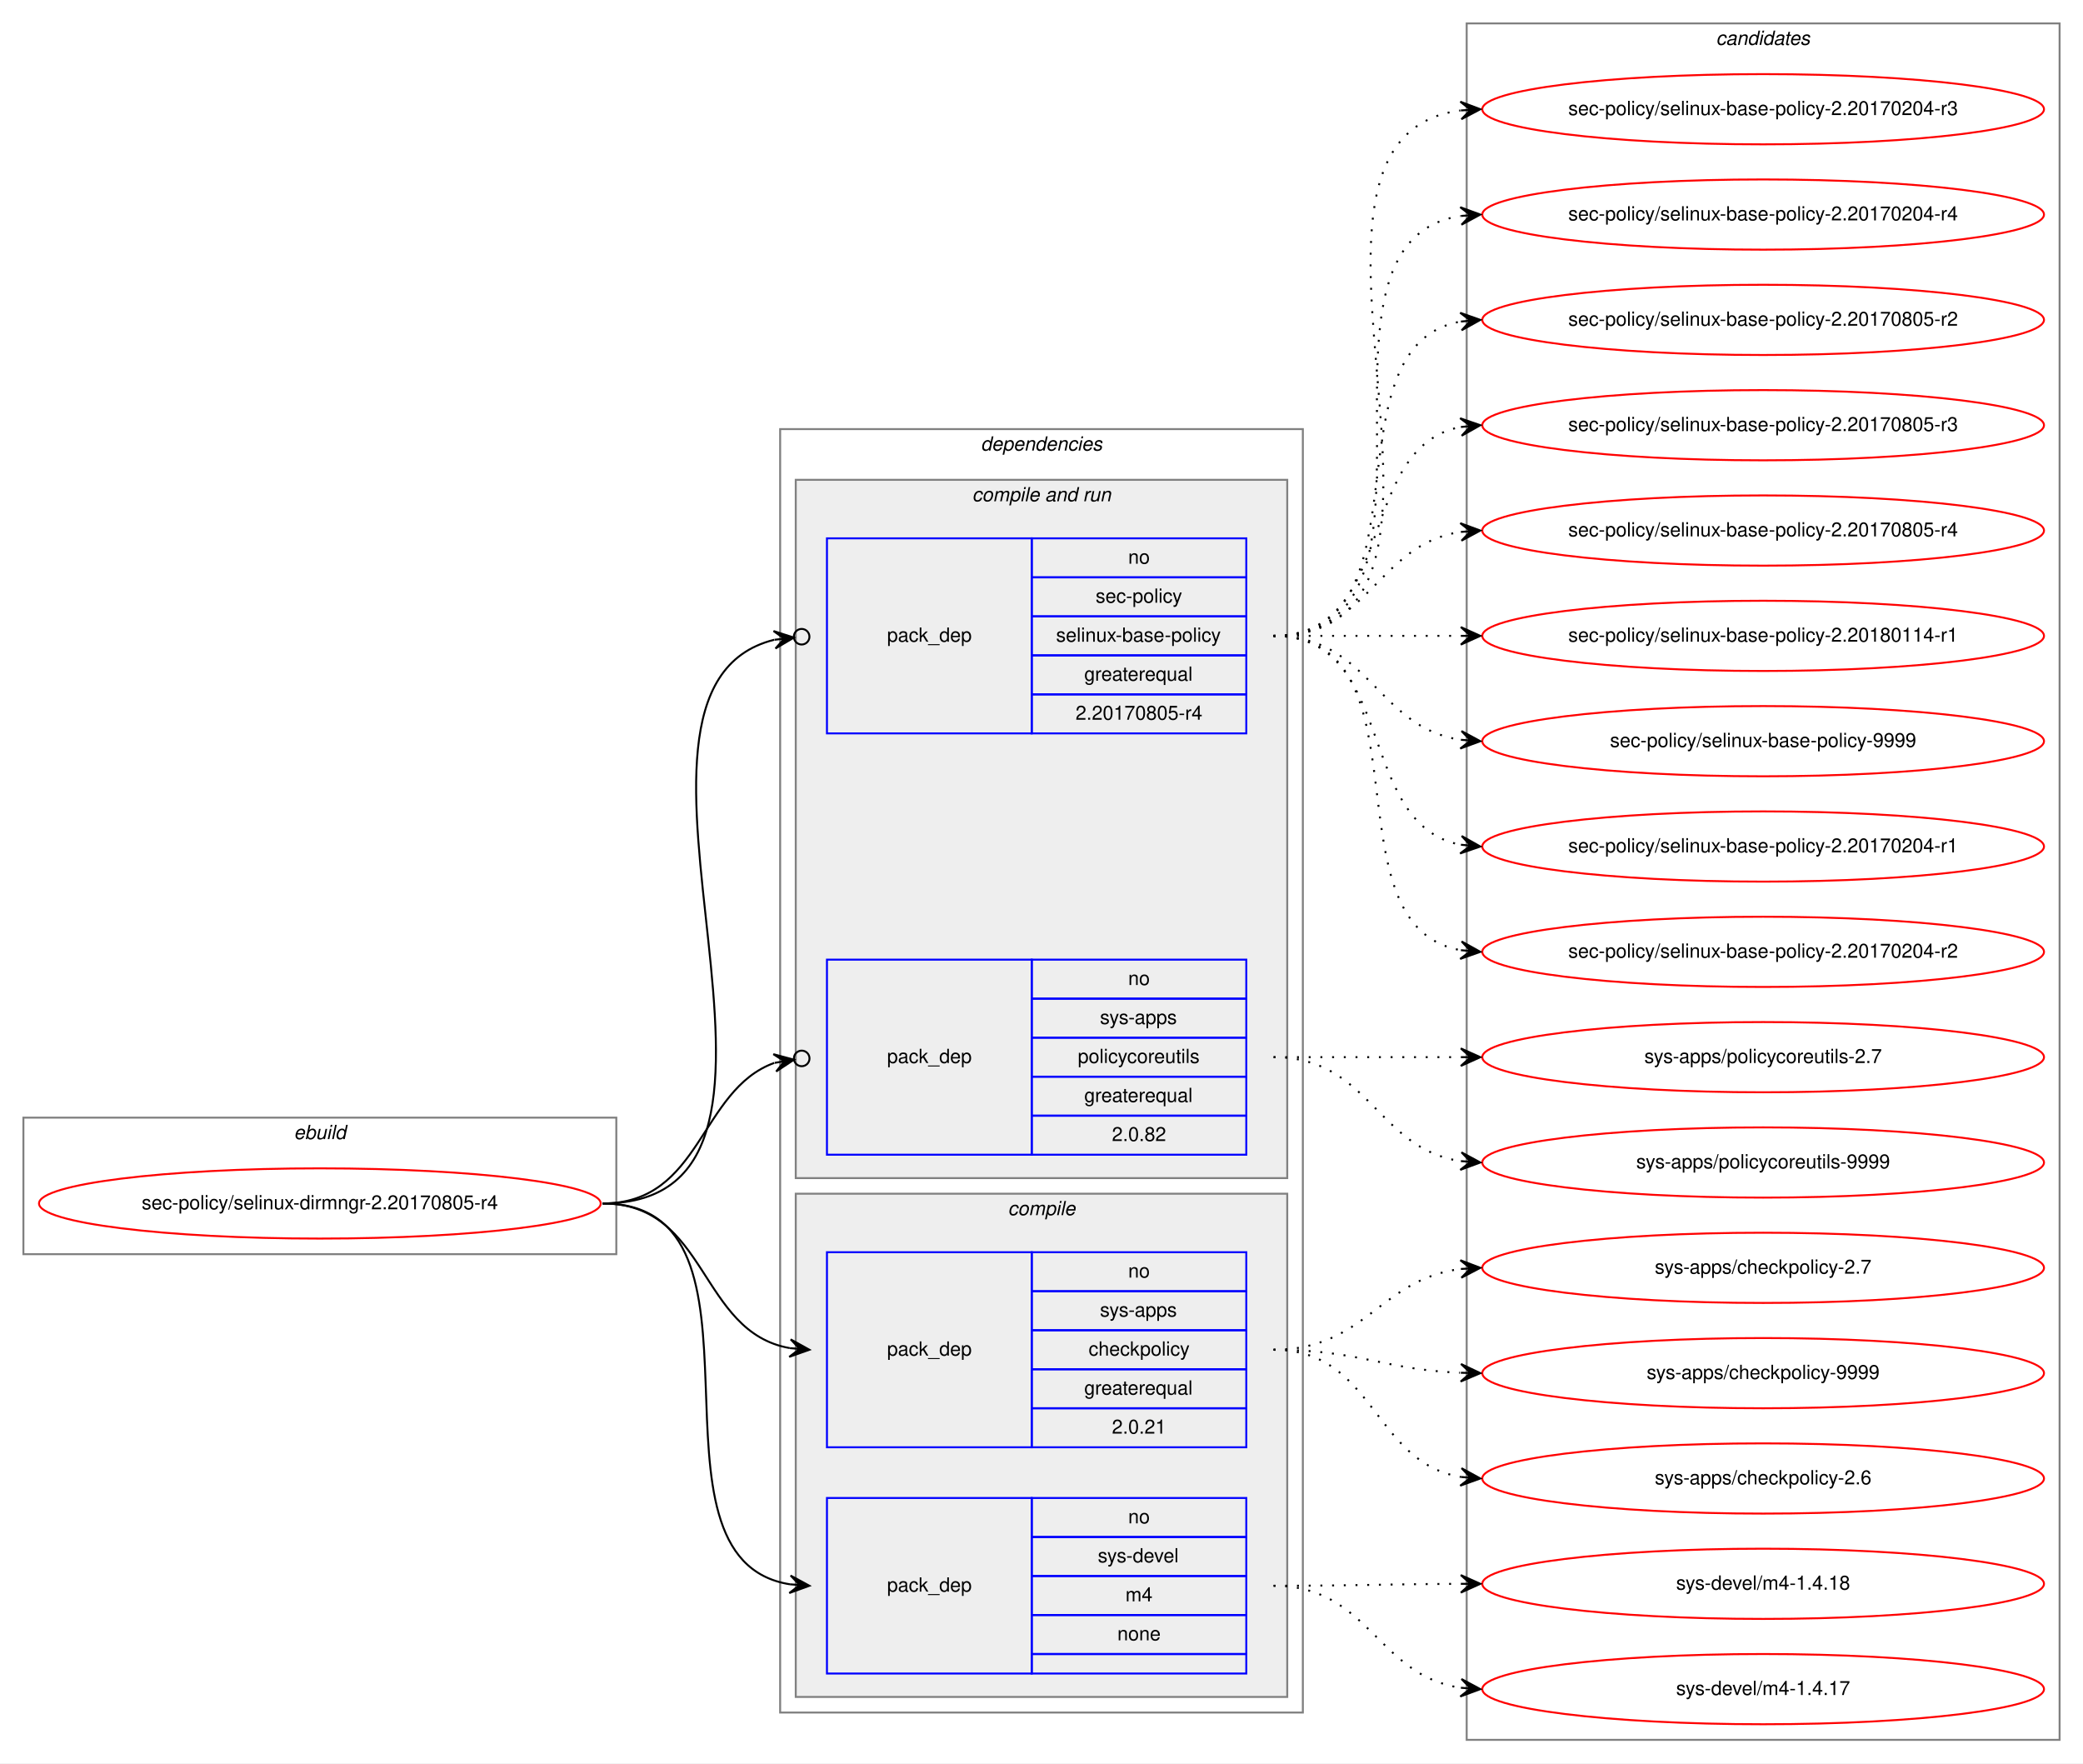
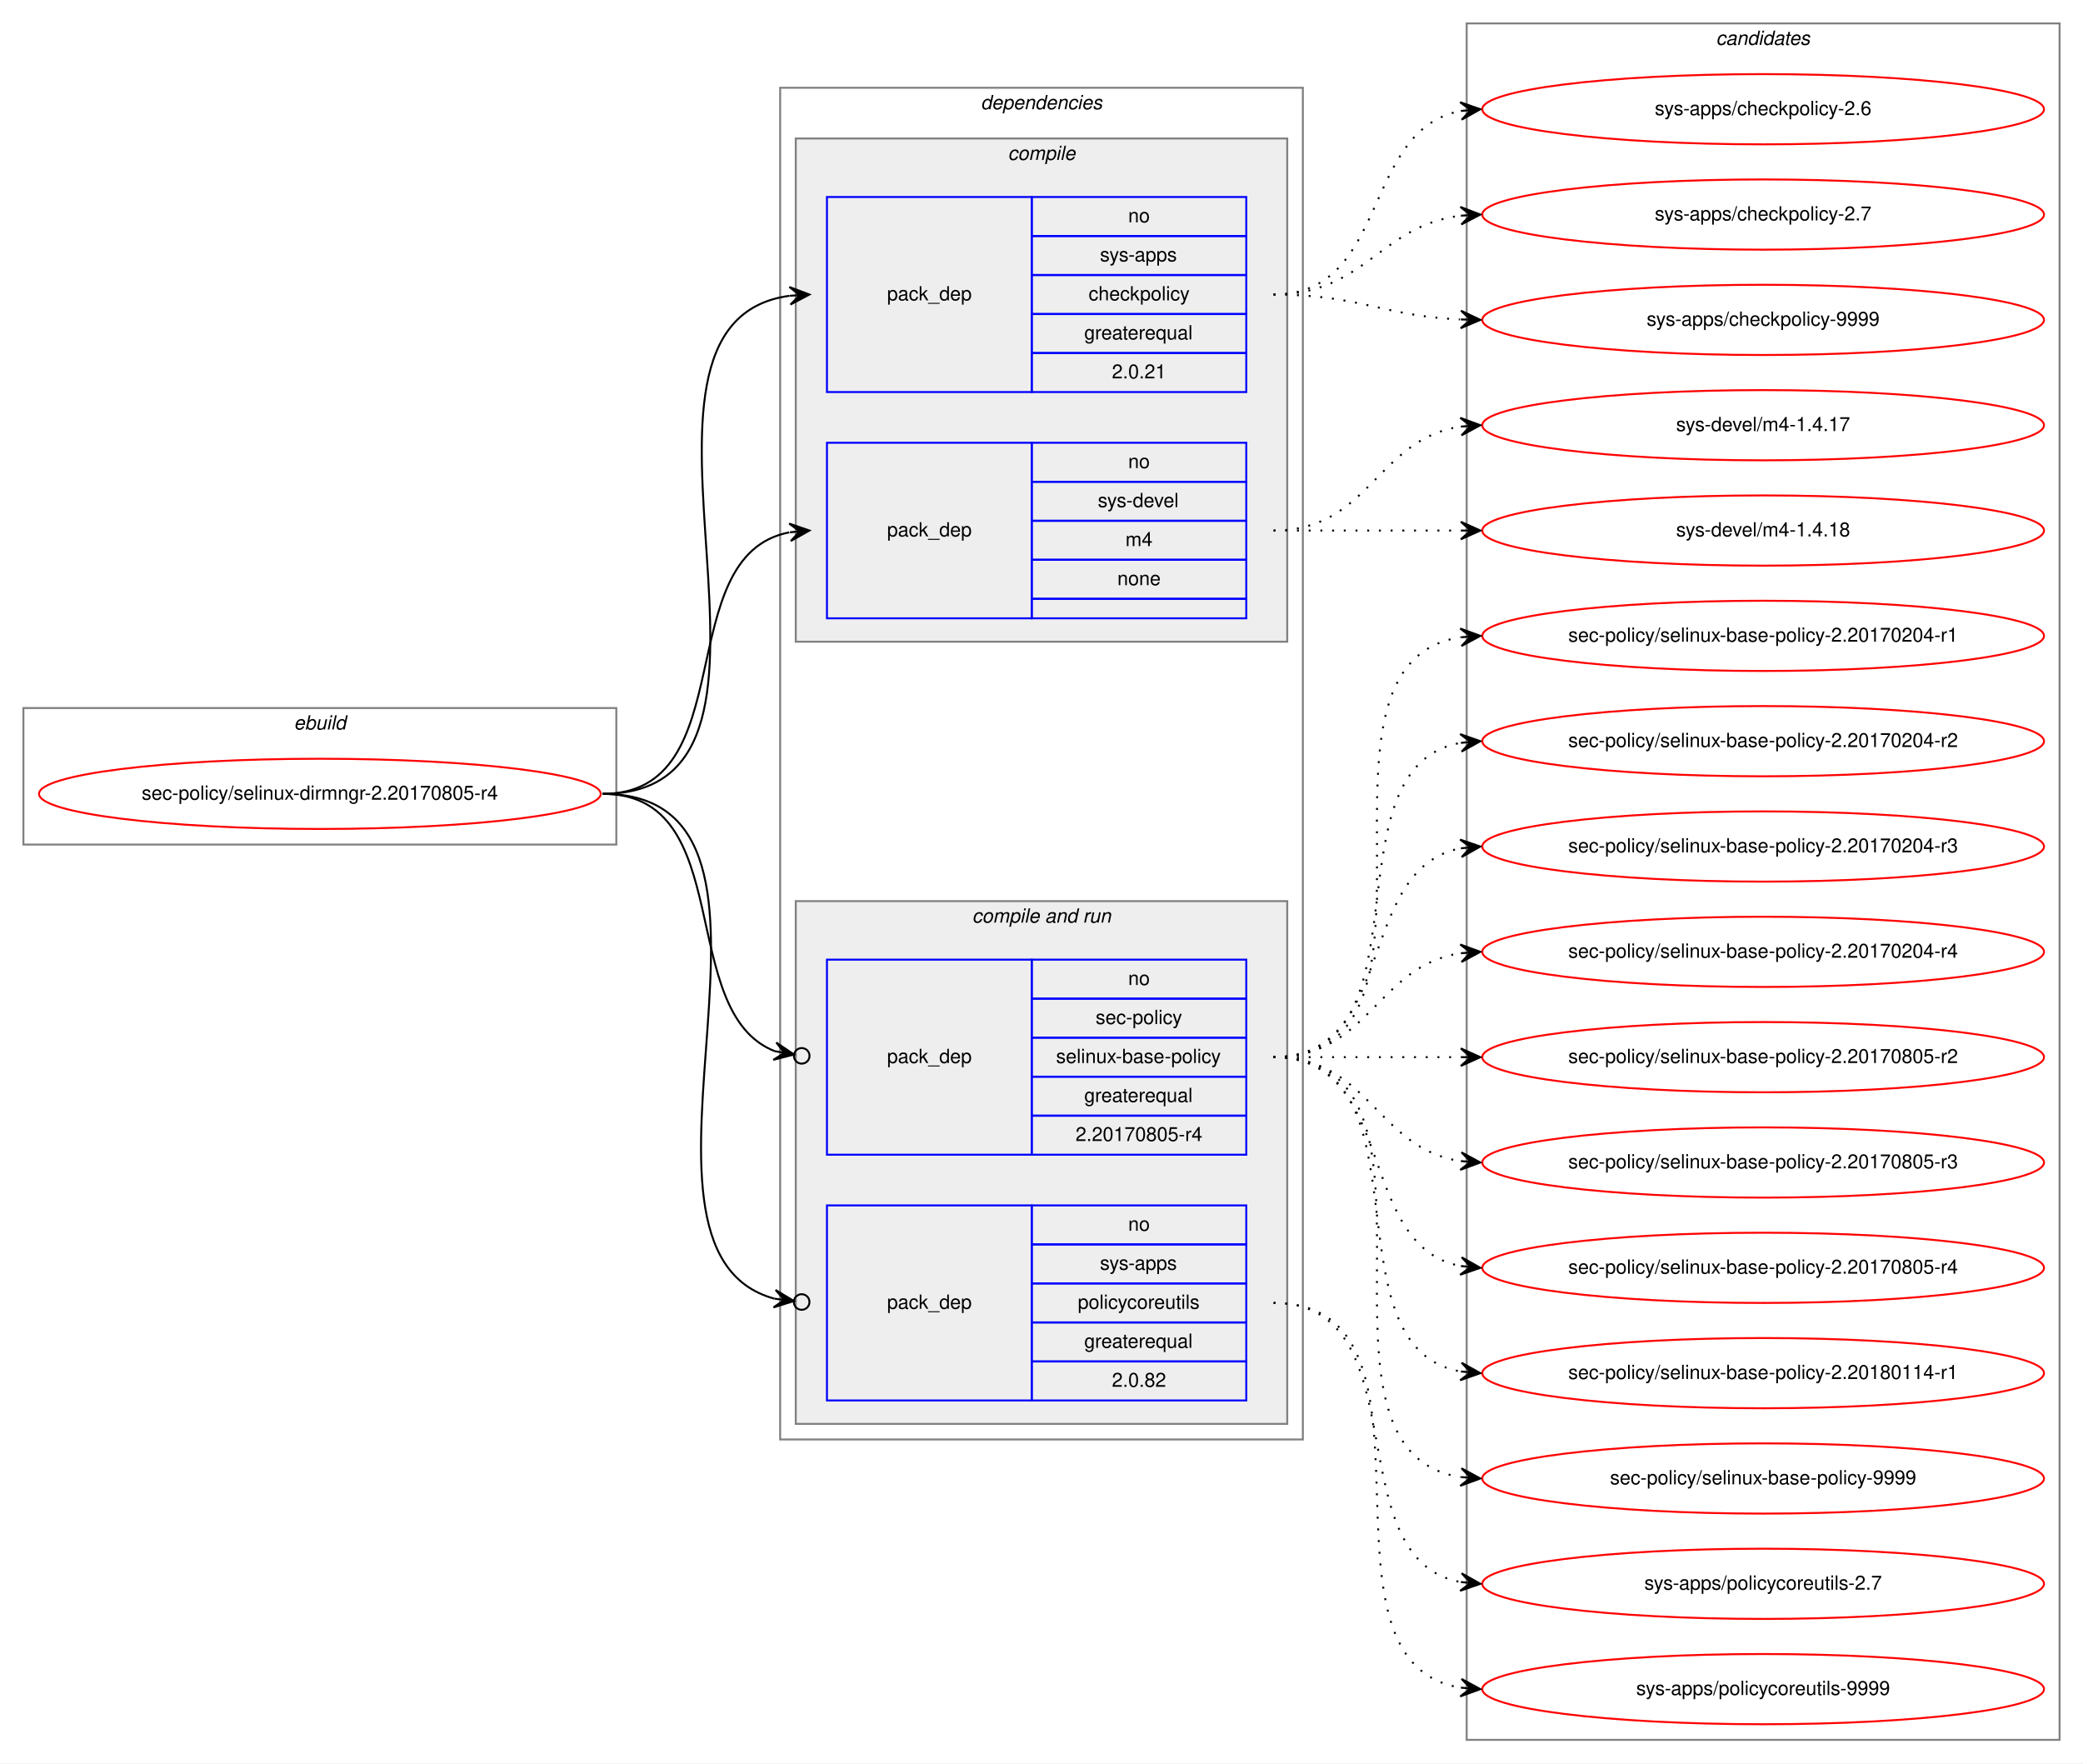
<svg xmlns="http://www.w3.org/2000/svg" xmlns:xlink="http://www.w3.org/1999/xlink" width="1068pt" height="904pt" viewBox="0.00 0.00 1068.00 904.00">
  <g id="graph0" class="graph" transform="scale(1 1) rotate(0) translate(4 900)">
    <polygon fill="white" stroke="transparent" points="-4,4 -4,-900 1064,-900 1064,4 -4,4" />
    <g id="clust1" class="cluster">
-       <polygon fill="none" stroke="gray" points="8,-257 8,-327 312,-327 312,-257 8,-257" />
-       <text text-anchor="start" x="146.66" y="-316" font-family="Helvetica,sans-Serif" font-style="italic" font-size="10.00">ebuild</text>
+       <polygon fill="none" stroke="gray" points="8,-467 8,-537 312,-537 312,-467 8,-467" />
+       <text text-anchor="start" x="146.66" y="-526" font-family="Helvetica,sans-Serif" font-style="italic" font-size="10.00">ebuild</text>
    </g>
    <g id="clust2" class="cluster">
-       <polygon fill="none" stroke="gray" points="396,-22 396,-680 664,-680 664,-22 396,-22" />
-       <text text-anchor="start" x="498.86" y="-669" font-family="Helvetica,sans-Serif" font-style="italic" font-size="10.00">dependencies</text>
+       <polygon fill="none" stroke="gray" points="396,-162 396,-855 664,-855 664,-162 396,-162" />
+       <text text-anchor="start" x="498.86" y="-844" font-family="Helvetica,sans-Serif" font-style="italic" font-size="10.00">dependencies</text>
+     </g>
+     <g id="clust3" class="cluster">
+       <polygon fill="#eeeeee" stroke="gray" points="404,-571 404,-829 656,-829 656,-571 404,-571" />
+       <text text-anchor="start" x="512.77" y="-818" font-family="Helvetica,sans-Serif" font-style="italic" font-size="10.00">compile</text>
    </g>
    <g id="clust6" class="cluster">
-       <polygon fill="#eeeeee" stroke="gray" points="404,-296 404,-654 656,-654 656,-296 404,-296" />
-       <text text-anchor="start" x="494.42" y="-643" font-family="Helvetica,sans-Serif" font-style="italic" font-size="10.00">compile and run</text>
-     </g>
-     <g id="clust3" class="cluster">
-       <polygon fill="#eeeeee" stroke="gray" points="404,-30 404,-288 656,-288 656,-30 404,-30" />
-       <text text-anchor="start" x="512.77" y="-277" font-family="Helvetica,sans-Serif" font-style="italic" font-size="10.00">compile</text>
+       <polygon fill="#eeeeee" stroke="gray" points="404,-170 404,-438 656,-438 656,-170 404,-170" />
+       <text text-anchor="start" x="494.42" y="-427" font-family="Helvetica,sans-Serif" font-style="italic" font-size="10.00">compile and run</text>
    </g>
    <g id="clust10" class="cluster">
      <polygon fill="none" stroke="gray" points="748,-8 748,-888 1052,-888 1052,-8 748,-8" />
      <text text-anchor="start" x="875.82" y="-877" font-family="Helvetica,sans-Serif" font-style="italic" font-size="10.00">candidates</text>
    </g>
    <g id="node1" class="node">
      <g id="a_node1">
        <a xlink:href="../sec-policy/selinux-dirmngr-2.20170805-r4.svg" xlink:title="sec-policy/selinux-dirmngr-2.20170805-r4">
-           <ellipse fill="none" stroke="red" cx="160" cy="-283" rx="144" ry="18" />
-           <text text-anchor="middle" x="160" y="-280" font-family="Helvetica,sans-Serif" font-size="10.00">sec-policy/selinux-dirmngr-2.20170805-r4</text>
+           <ellipse fill="none" stroke="red" cx="160" cy="-493" rx="144" ry="18" />
+           <text text-anchor="middle" x="160" y="-490" font-family="Helvetica,sans-Serif" font-size="10.00">sec-policy/selinux-dirmngr-2.20170805-r4</text>
        </a>
      </g>
    </g>
    <g id="node2" class="node">
-       <polygon fill="none" stroke="blue" points="420,-158 420,-258 525,-258 525,-158 420,-158" />
-       <text text-anchor="start" x="450.82" y="-205" font-family="Helvetica,sans-Serif" font-size="10.00">pack_dep</text>
-       <polygon fill="none" stroke="blue" points="525,-238 525,-258 635,-258 635,-238 525,-238" />
-       <text text-anchor="start" x="574.44" y="-245" font-family="Helvetica,sans-Serif" font-size="10.00">no</text>
-       <polygon fill="none" stroke="blue" points="525,-218 525,-238 635,-238 635,-218 525,-218" />
-       <text text-anchor="start" x="559.99" y="-225" font-family="Helvetica,sans-Serif" font-size="10.00">sys-apps</text>
-       <polygon fill="none" stroke="blue" points="525,-198 525,-218 635,-218 635,-198 525,-198" />
-       <text text-anchor="start" x="554.16" y="-205" font-family="Helvetica,sans-Serif" font-size="10.00">checkpolicy</text>
-       <polygon fill="none" stroke="blue" points="525,-178 525,-198 635,-198 635,-178 525,-178" />
-       <text text-anchor="start" x="551.92" y="-185" font-family="Helvetica,sans-Serif" font-size="10.00">greaterequal</text>
-       <polygon fill="none" stroke="blue" points="525,-158 525,-178 635,-178 635,-158 525,-158" />
-       <text text-anchor="start" x="566.1" y="-165" font-family="Helvetica,sans-Serif" font-size="10.00">2.0.21</text>
+       <polygon fill="none" stroke="blue" points="420,-699 420,-799 525,-799 525,-699 420,-699" />
+       <text text-anchor="start" x="450.82" y="-746" font-family="Helvetica,sans-Serif" font-size="10.00">pack_dep</text>
+       <polygon fill="none" stroke="blue" points="525,-779 525,-799 635,-799 635,-779 525,-779" />
+       <text text-anchor="start" x="574.44" y="-786" font-family="Helvetica,sans-Serif" font-size="10.00">no</text>
+       <polygon fill="none" stroke="blue" points="525,-759 525,-779 635,-779 635,-759 525,-759" />
+       <text text-anchor="start" x="559.99" y="-766" font-family="Helvetica,sans-Serif" font-size="10.00">sys-apps</text>
+       <polygon fill="none" stroke="blue" points="525,-739 525,-759 635,-759 635,-739 525,-739" />
+       <text text-anchor="start" x="554.16" y="-746" font-family="Helvetica,sans-Serif" font-size="10.00">checkpolicy</text>
+       <polygon fill="none" stroke="blue" points="525,-719 525,-739 635,-739 635,-719 525,-719" />
+       <text text-anchor="start" x="551.92" y="-726" font-family="Helvetica,sans-Serif" font-size="10.00">greaterequal</text>
+       <polygon fill="none" stroke="blue" points="525,-699 525,-719 635,-719 635,-699 525,-699" />
+       <text text-anchor="start" x="566.1" y="-706" font-family="Helvetica,sans-Serif" font-size="10.00">2.0.21</text>
    </g>
    <g id="edge1" class="edge">
-       <path fill="none" stroke="black" d="M305,-283C359.1,-283 354.2,-217.08 400.93,-208.84" />
-       <polygon fill="black" stroke="black" points="411,-208 401.41,-213.32 406.02,-208.42 401.03,-208.83 401.03,-208.83 401.03,-208.83 406.02,-208.42 400.66,-204.35 411,-208 411,-208" />
+       <path fill="none" stroke="black" d="M305,-493C424.54,-493 295.85,-734.22 400.84,-748.35" />
+       <polygon fill="black" stroke="black" points="411,-749 400.73,-752.86 406.01,-748.68 401.02,-748.36 401.02,-748.36 401.02,-748.36 406.01,-748.68 401.31,-743.87 411,-749 411,-749" />
    </g>
    <g id="node3" class="node">
-       <polygon fill="none" stroke="blue" points="420,-42 420,-132 525,-132 525,-42 420,-42" />
-       <text text-anchor="start" x="450.82" y="-84" font-family="Helvetica,sans-Serif" font-size="10.00">pack_dep</text>
-       <polygon fill="none" stroke="blue" points="525,-112 525,-132 635,-132 635,-112 525,-112" />
-       <text text-anchor="start" x="574.44" y="-119" font-family="Helvetica,sans-Serif" font-size="10.00">no</text>
-       <polygon fill="none" stroke="blue" points="525,-92 525,-112 635,-112 635,-92 525,-92" />
-       <text text-anchor="start" x="558.88" y="-99" font-family="Helvetica,sans-Serif" font-size="10.00">sys-devel</text>
-       <polygon fill="none" stroke="blue" points="525,-72 525,-92 635,-92 635,-72 525,-72" />
-       <text text-anchor="start" x="573.05" y="-79" font-family="Helvetica,sans-Serif" font-size="10.00">m4</text>
-       <polygon fill="none" stroke="blue" points="525,-52 525,-72 635,-72 635,-52 525,-52" />
-       <text text-anchor="start" x="568.88" y="-59" font-family="Helvetica,sans-Serif" font-size="10.00">none</text>
-       <polygon fill="none" stroke="blue" points="525,-42 525,-52 635,-52 635,-42 525,-42" />
+       <polygon fill="none" stroke="blue" points="420,-583 420,-673 525,-673 525,-583 420,-583" />
+       <text text-anchor="start" x="450.82" y="-625" font-family="Helvetica,sans-Serif" font-size="10.00">pack_dep</text>
+       <polygon fill="none" stroke="blue" points="525,-653 525,-673 635,-673 635,-653 525,-653" />
+       <text text-anchor="start" x="574.44" y="-660" font-family="Helvetica,sans-Serif" font-size="10.00">no</text>
+       <polygon fill="none" stroke="blue" points="525,-633 525,-653 635,-653 635,-633 525,-633" />
+       <text text-anchor="start" x="558.88" y="-640" font-family="Helvetica,sans-Serif" font-size="10.00">sys-devel</text>
+       <polygon fill="none" stroke="blue" points="525,-613 525,-633 635,-633 635,-613 525,-613" />
+       <text text-anchor="start" x="573.05" y="-620" font-family="Helvetica,sans-Serif" font-size="10.00">m4</text>
+       <polygon fill="none" stroke="blue" points="525,-593 525,-613 635,-613 635,-593 525,-593" />
+       <text text-anchor="start" x="568.88" y="-600" font-family="Helvetica,sans-Serif" font-size="10.00">none</text>
+       <polygon fill="none" stroke="blue" points="525,-583 525,-593 635,-593 635,-583 525,-583" />
    </g>
    <g id="edge2" class="edge">
-       <path fill="none" stroke="black" d="M305,-283C400.46,-283 318.37,-100.91 401,-87.75" />
-       <polygon fill="black" stroke="black" points="411,-87 401.36,-92.23 406.01,-87.37 401.03,-87.75 401.03,-87.75 401.03,-87.75 406.01,-87.37 400.69,-83.26 411,-87 411,-87" />
+       <path fill="none" stroke="black" d="M305,-493C377.56,-493 338.97,-615.14 400.68,-627.07" />
+       <polygon fill="black" stroke="black" points="411,-628 400.64,-631.58 406.02,-627.55 401.04,-627.1 401.04,-627.1 401.04,-627.1 406.02,-627.55 401.45,-622.62 411,-628 411,-628" />
    </g>
    <g id="node4" class="node">
-       <polygon fill="none" stroke="blue" points="420,-524 420,-624 525,-624 525,-524 420,-524" />
-       <text text-anchor="start" x="450.82" y="-571" font-family="Helvetica,sans-Serif" font-size="10.00">pack_dep</text>
-       <polygon fill="none" stroke="blue" points="525,-604 525,-624 635,-624 635,-604 525,-604" />
-       <text text-anchor="start" x="574.44" y="-611" font-family="Helvetica,sans-Serif" font-size="10.00">no</text>
-       <polygon fill="none" stroke="blue" points="525,-584 525,-604 635,-604 635,-584 525,-584" />
-       <text text-anchor="start" x="557.77" y="-591" font-family="Helvetica,sans-Serif" font-size="10.00">sec-policy</text>
-       <polygon fill="none" stroke="blue" points="525,-564 525,-584 635,-584 635,-564 525,-564" />
-       <text text-anchor="start" x="537.48" y="-571" font-family="Helvetica,sans-Serif" font-size="10.00">selinux-base-policy</text>
-       <polygon fill="none" stroke="blue" points="525,-544 525,-564 635,-564 635,-544 525,-544" />
-       <text text-anchor="start" x="551.92" y="-551" font-family="Helvetica,sans-Serif" font-size="10.00">greaterequal</text>
-       <polygon fill="none" stroke="blue" points="525,-524 525,-544 635,-544 635,-524 525,-524" />
-       <text text-anchor="start" x="547.47" y="-531" font-family="Helvetica,sans-Serif" font-size="10.00">2.20170805-r4</text>
-     </g>
-     <g id="edge3" class="edge">
-       <path fill="none" stroke="black" d="M305,-283C435.93,-283 289.15,-546.28 392.96,-571.99" />
-       <ellipse fill="none" stroke="black" cx="407.02" cy="-573.56" rx="4" ry="4" />
-       <polygon fill="black" stroke="black" points="403.05,-573.11 392.61,-576.48 398.08,-572.56 393.11,-572 393.11,-572 393.11,-572 398.08,-572.56 393.61,-567.53 403.05,-573.11 403.05,-573.11" />
-     </g>
-     <g id="node5" class="node">
      <polygon fill="none" stroke="blue" points="420,-308 420,-408 525,-408 525,-308 420,-308" />
      <text text-anchor="start" x="450.82" y="-355" font-family="Helvetica,sans-Serif" font-size="10.00">pack_dep</text>
      <polygon fill="none" stroke="blue" points="525,-388 525,-408 635,-408 635,-388 525,-388" />
      <text text-anchor="start" x="574.44" y="-395" font-family="Helvetica,sans-Serif" font-size="10.00">no</text>
      <polygon fill="none" stroke="blue" points="525,-368 525,-388 635,-388 635,-368 525,-368" />
-       <text text-anchor="start" x="559.99" y="-375" font-family="Helvetica,sans-Serif" font-size="10.00">sys-apps</text>
+       <text text-anchor="start" x="557.77" y="-375" font-family="Helvetica,sans-Serif" font-size="10.00">sec-policy</text>
      <polygon fill="none" stroke="blue" points="525,-348 525,-368 635,-368 635,-348 525,-348" />
-       <text text-anchor="start" x="548.6" y="-355" font-family="Helvetica,sans-Serif" font-size="10.00">policycoreutils</text>
+       <text text-anchor="start" x="537.48" y="-355" font-family="Helvetica,sans-Serif" font-size="10.00">selinux-base-policy</text>
      <polygon fill="none" stroke="blue" points="525,-328 525,-348 635,-348 635,-328 525,-328" />
      <text text-anchor="start" x="551.92" y="-335" font-family="Helvetica,sans-Serif" font-size="10.00">greaterequal</text>
      <polygon fill="none" stroke="blue" points="525,-308 525,-328 635,-328 635,-308 525,-308" />
-       <text text-anchor="start" x="566.1" y="-315" font-family="Helvetica,sans-Serif" font-size="10.00">2.0.82</text>
+       <text text-anchor="start" x="547.47" y="-315" font-family="Helvetica,sans-Serif" font-size="10.00">2.20170805-r4</text>
+     </g>
+     <g id="edge3" class="edge">
+       <path fill="none" stroke="black" d="M305,-493C374.43,-493 342.09,-381.17 393.24,-361.07" />
+       <ellipse fill="none" stroke="black" cx="407.06" cy="-358.68" rx="4" ry="4" />
+       <polygon fill="black" stroke="black" points="403.12,-359.36 394.03,-365.5 398.19,-360.22 393.26,-361.07 393.26,-361.07 393.26,-361.07 398.19,-360.22 392.5,-356.63 403.12,-359.36 403.12,-359.36" />
+     </g>
+     <g id="node5" class="node">
+       <polygon fill="none" stroke="blue" points="420,-182 420,-282 525,-282 525,-182 420,-182" />
+       <text text-anchor="start" x="450.82" y="-229" font-family="Helvetica,sans-Serif" font-size="10.00">pack_dep</text>
+       <polygon fill="none" stroke="blue" points="525,-262 525,-282 635,-282 635,-262 525,-262" />
+       <text text-anchor="start" x="574.44" y="-269" font-family="Helvetica,sans-Serif" font-size="10.00">no</text>
+       <polygon fill="none" stroke="blue" points="525,-242 525,-262 635,-262 635,-242 525,-242" />
+       <text text-anchor="start" x="559.99" y="-249" font-family="Helvetica,sans-Serif" font-size="10.00">sys-apps</text>
+       <polygon fill="none" stroke="blue" points="525,-222 525,-242 635,-242 635,-222 525,-222" />
+       <text text-anchor="start" x="548.6" y="-229" font-family="Helvetica,sans-Serif" font-size="10.00">policycoreutils</text>
+       <polygon fill="none" stroke="blue" points="525,-202 525,-222 635,-222 635,-202 525,-202" />
+       <text text-anchor="start" x="551.92" y="-209" font-family="Helvetica,sans-Serif" font-size="10.00">greaterequal</text>
+       <polygon fill="none" stroke="blue" points="525,-182 525,-202 635,-202 635,-182 525,-182" />
+       <text text-anchor="start" x="566.1" y="-189" font-family="Helvetica,sans-Serif" font-size="10.00">2.0.82</text>
    </g>
    <g id="edge4" class="edge">
-       <path fill="none" stroke="black" d="M305,-283C355.84,-283 354.58,-341.19 393,-355.06" />
-       <ellipse fill="none" stroke="black" cx="407.05" cy="-357.36" rx="4" ry="4" />
-       <polygon fill="black" stroke="black" points="403.1,-356.71 392.51,-359.54 398.17,-355.9 393.24,-355.1 393.24,-355.1 393.24,-355.1 398.17,-355.9 393.96,-350.66 403.1,-356.71 403.1,-356.71" />
+       <path fill="none" stroke="black" d="M305,-493C423.48,-493 300.53,-259.28 393.08,-234.18" />
+       <ellipse fill="none" stroke="black" cx="407.03" cy="-232.48" rx="4" ry="4" />
+       <polygon fill="black" stroke="black" points="403.06,-232.97 393.67,-238.64 398.09,-233.57 393.13,-234.17 393.13,-234.17 393.13,-234.17 398.09,-233.57 392.59,-229.7 403.06,-232.97 403.06,-232.97" />
    </g>
    <g id="node6" class="node">
      <g id="a_node6">
        <a xlink:href="../sys-apps/checkpolicy-2.6.svg" xlink:title="sys-apps/checkpolicy-2.6">
-           <ellipse fill="none" stroke="red" cx="900" cy="-142" rx="144" ry="18" />
-           <text text-anchor="middle" x="900" y="-139" font-family="Helvetica,sans-Serif" font-size="10.00">sys-apps/checkpolicy-2.6</text>
+           <ellipse fill="none" stroke="red" cx="900" cy="-844" rx="144" ry="18" />
+           <text text-anchor="middle" x="900" y="-841" font-family="Helvetica,sans-Serif" font-size="10.00">sys-apps/checkpolicy-2.6</text>
        </a>
      </g>
    </g>
    <g id="edge5" class="edge">
-       <path fill="none" stroke="black" stroke-dasharray="1,5" d="M649,-208C700.92,-208 699.9,-150.23 744.99,-142.79" />
-       <polygon fill="black" stroke="black" points="755,-142 745.38,-147.27 750.02,-142.39 745.03,-142.78 745.03,-142.78 745.03,-142.78 750.02,-142.39 744.68,-138.3 755,-142 755,-142" />
+       <path fill="none" stroke="black" stroke-dasharray="1,5" d="M649,-749C708.68,-749 693.79,-833.54 745.03,-843.12" />
+       <polygon fill="black" stroke="black" points="755,-844 744.64,-847.6 750.02,-843.56 745.04,-843.12 745.04,-843.12 745.04,-843.12 750.02,-843.56 745.43,-838.64 755,-844 755,-844" />
    </g>
    <g id="node7" class="node">
      <g id="a_node7">
        <a xlink:href="../sys-apps/checkpolicy-2.7.svg" xlink:title="sys-apps/checkpolicy-2.7">
-           <ellipse fill="none" stroke="red" cx="900" cy="-250" rx="144" ry="18" />
-           <text text-anchor="middle" x="900" y="-247" font-family="Helvetica,sans-Serif" font-size="10.00">sys-apps/checkpolicy-2.7</text>
+           <ellipse fill="none" stroke="red" cx="900" cy="-790" rx="144" ry="18" />
+           <text text-anchor="middle" x="900" y="-787" font-family="Helvetica,sans-Serif" font-size="10.00">sys-apps/checkpolicy-2.7</text>
        </a>
      </g>
    </g>
    <g id="edge6" class="edge">
-       <path fill="none" stroke="black" stroke-dasharray="1,5" d="M649,-208C696.11,-208 703.44,-244.3 744.96,-249.41" />
-       <polygon fill="black" stroke="black" points="755,-250 744.75,-253.9 750.01,-249.7 745.02,-249.41 745.02,-249.41 745.02,-249.41 750.01,-249.7 745.28,-244.92 755,-250 755,-250" />
+       <path fill="none" stroke="black" stroke-dasharray="1,5" d="M649,-749C695.96,-749 703.56,-784.44 744.99,-789.42" />
+       <polygon fill="black" stroke="black" points="755,-790 744.76,-793.91 750.01,-789.71 745.02,-789.42 745.02,-789.42 745.02,-789.42 750.01,-789.71 745.28,-784.93 755,-790 755,-790" />
    </g>
    <g id="node8" class="node">
      <g id="a_node8">
        <a xlink:href="../sys-apps/checkpolicy-9999.svg" xlink:title="sys-apps/checkpolicy-9999">
-           <ellipse fill="none" stroke="red" cx="900" cy="-196" rx="144" ry="18" />
-           <text text-anchor="middle" x="900" y="-193" font-family="Helvetica,sans-Serif" font-size="10.00">sys-apps/checkpolicy-9999</text>
+           <ellipse fill="none" stroke="red" cx="900" cy="-736" rx="144" ry="18" />
+           <text text-anchor="middle" x="900" y="-733" font-family="Helvetica,sans-Serif" font-size="10.00">sys-apps/checkpolicy-9999</text>
        </a>
      </g>
    </g>
    <g id="edge7" class="edge">
-       <path fill="none" stroke="black" stroke-dasharray="1,5" d="M649,-208C692.71,-208 705.62,-197.8 744.52,-196.21" />
-       <polygon fill="black" stroke="black" points="755,-196 745.09,-200.7 750,-196.1 745,-196.2 745,-196.2 745,-196.2 750,-196.1 744.91,-191.7 755,-196 755,-196" />
+       <path fill="none" stroke="black" stroke-dasharray="1,5" d="M649,-749C692.76,-749 705.58,-737.95 744.51,-736.23" />
+       <polygon fill="black" stroke="black" points="755,-736 745.1,-740.71 750,-736.11 745,-736.22 745,-736.22 745,-736.22 750,-736.11 744.91,-731.72 755,-736 755,-736" />
    </g>
    <g id="node9" class="node">
      <g id="a_node9">
        <a xlink:href="../sys-devel/m4-1.4.17.svg" xlink:title="sys-devel/m4-1.4.17">
-           <ellipse fill="none" stroke="red" cx="900" cy="-34" rx="144" ry="18" />
-           <text text-anchor="middle" x="900" y="-31" font-family="Helvetica,sans-Serif" font-size="10.00">sys-devel/m4-1.4.17</text>
+           <ellipse fill="none" stroke="red" cx="900" cy="-682" rx="144" ry="18" />
+           <text text-anchor="middle" x="900" y="-679" font-family="Helvetica,sans-Serif" font-size="10.00">sys-devel/m4-1.4.17</text>
        </a>
      </g>
    </g>
    <g id="edge8" class="edge">
-       <path fill="none" stroke="black" stroke-dasharray="1,5" d="M649,-87C698.07,-87 702,-41 744.89,-34.71" />
-       <polygon fill="black" stroke="black" points="755,-34 745.34,-39.19 750.01,-34.35 745.02,-34.7 745.02,-34.7 745.02,-34.7 750.01,-34.35 744.71,-30.21 755,-34 755,-34" />
+       <path fill="none" stroke="black" stroke-dasharray="1,5" d="M649,-628C698.26,-628 701.85,-674.87 744.86,-681.28" />
+       <polygon fill="black" stroke="black" points="755,-682 744.71,-685.78 750.01,-681.64 745.03,-681.29 745.03,-681.29 745.03,-681.29 750.01,-681.64 745.35,-676.8 755,-682 755,-682" />
    </g>
    <g id="node10" class="node">
      <g id="a_node10">
        <a xlink:href="../sys-devel/m4-1.4.18.svg" xlink:title="sys-devel/m4-1.4.18">
-           <ellipse fill="none" stroke="red" cx="900" cy="-88" rx="144" ry="18" />
-           <text text-anchor="middle" x="900" y="-85" font-family="Helvetica,sans-Serif" font-size="10.00">sys-devel/m4-1.4.18</text>
+           <ellipse fill="none" stroke="red" cx="900" cy="-628" rx="144" ry="18" />
+           <text text-anchor="middle" x="900" y="-625" font-family="Helvetica,sans-Serif" font-size="10.00">sys-devel/m4-1.4.18</text>
        </a>
      </g>
    </g>
    <g id="edge9" class="edge">
-       <path fill="none" stroke="black" stroke-dasharray="1,5" d="M649,-87C692.43,-87 705.83,-87.85 744.57,-87.98" />
-       <polygon fill="black" stroke="black" points="755,-88 744.99,-92.48 750,-87.99 745,-87.98 745,-87.98 745,-87.98 750,-87.99 745.01,-83.48 755,-88 755,-88" />
+       <path fill="none" stroke="black" stroke-dasharray="1,5" d="M649,-628C692.43,-628 705.83,-628 744.57,-628" />
+       <polygon fill="black" stroke="black" points="755,-628 745,-632.5 750,-628 745,-628 745,-628 745,-628 750,-628 745,-623.5 755,-628 755,-628" />
    </g>
    <g id="node11" class="node">
      <g id="a_node11">
        <a xlink:href="../sec-policy/selinux-base-policy-2.20170204-r1.svg" xlink:title="sec-policy/selinux-base-policy-2.20170204-r1">
-           <ellipse fill="none" stroke="red" cx="900" cy="-466" rx="144" ry="18" />
-           <text text-anchor="middle" x="900" y="-463" font-family="Helvetica,sans-Serif" font-size="10.00">sec-policy/selinux-base-policy-2.20170204-r1</text>
+           <ellipse fill="none" stroke="red" cx="900" cy="-574" rx="144" ry="18" />
+           <text text-anchor="middle" x="900" y="-571" font-family="Helvetica,sans-Serif" font-size="10.00">sec-policy/selinux-base-policy-2.20170204-r1</text>
        </a>
      </g>
    </g>
    <g id="edge10" class="edge">
-       <path fill="none" stroke="black" stroke-dasharray="1,5" d="M649,-574C712.58,-574 690.58,-477.49 744.79,-466.93" />
-       <polygon fill="black" stroke="black" points="755,-466 745.45,-471.39 750.02,-466.46 745.04,-466.91 745.04,-466.91 745.04,-466.91 750.02,-466.46 744.63,-462.43 755,-466 755,-466" />
+       <path fill="none" stroke="black" stroke-dasharray="1,5" d="M649,-358C752.28,-358 655.19,-559.49 744.77,-573.26" />
+       <polygon fill="black" stroke="black" points="755,-574 744.7,-577.77 750.01,-573.64 745.03,-573.28 745.03,-573.28 745.03,-573.28 750.01,-573.64 745.35,-568.79 755,-574 755,-574" />
    </g>
    <g id="node12" class="node">
      <g id="a_node12">
        <a xlink:href="../sec-policy/selinux-base-policy-2.20170204-r2.svg" xlink:title="sec-policy/selinux-base-policy-2.20170204-r2">
-           <ellipse fill="none" stroke="red" cx="900" cy="-412" rx="144" ry="18" />
-           <text text-anchor="middle" x="900" y="-409" font-family="Helvetica,sans-Serif" font-size="10.00">sec-policy/selinux-base-policy-2.20170204-r2</text>
+           <ellipse fill="none" stroke="red" cx="900" cy="-520" rx="144" ry="18" />
+           <text text-anchor="middle" x="900" y="-517" font-family="Helvetica,sans-Serif" font-size="10.00">sec-policy/selinux-base-policy-2.20170204-r2</text>
        </a>
      </g>
    </g>
    <g id="edge11" class="edge">
-       <path fill="none" stroke="black" stroke-dasharray="1,5" d="M649,-574C731.35,-574 674.36,-425.62 744.73,-412.87" />
-       <polygon fill="black" stroke="black" points="755,-412 745.42,-417.33 750.02,-412.42 745.04,-412.85 745.04,-412.85 745.04,-412.85 750.02,-412.42 744.66,-408.36 755,-412 755,-412" />
+       <path fill="none" stroke="black" stroke-dasharray="1,5" d="M649,-358C731.35,-358 674.36,-506.38 744.73,-519.13" />
+       <polygon fill="black" stroke="black" points="755,-520 744.66,-523.64 750.02,-519.58 745.04,-519.15 745.04,-519.15 745.04,-519.15 750.02,-519.58 745.42,-514.67 755,-520 755,-520" />
    </g>
    <g id="node13" class="node">
      <g id="a_node13">
        <a xlink:href="../sec-policy/selinux-base-policy-2.20170204-r3.svg" xlink:title="sec-policy/selinux-base-policy-2.20170204-r3">
-           <ellipse fill="none" stroke="red" cx="900" cy="-844" rx="144" ry="18" />
-           <text text-anchor="middle" x="900" y="-841" font-family="Helvetica,sans-Serif" font-size="10.00">sec-policy/selinux-base-policy-2.20170204-r3</text>
+           <ellipse fill="none" stroke="red" cx="900" cy="-466" rx="144" ry="18" />
+           <text text-anchor="middle" x="900" y="-463" font-family="Helvetica,sans-Serif" font-size="10.00">sec-policy/selinux-base-policy-2.20170204-r3</text>
        </a>
      </g>
    </g>
    <g id="edge12" class="edge">
-       <path fill="none" stroke="black" stroke-dasharray="1,5" d="M649,-574C774.27,-574 634.46,-828.92 744.71,-843.36" />
-       <polygon fill="black" stroke="black" points="755,-844 744.74,-847.87 750.01,-843.69 745.02,-843.38 745.02,-843.38 745.02,-843.38 750.01,-843.69 745.3,-838.89 755,-844 755,-844" />
+       <path fill="none" stroke="black" stroke-dasharray="1,5" d="M649,-358C712.58,-358 690.58,-454.51 744.79,-465.07" />
+       <polygon fill="black" stroke="black" points="755,-466 744.63,-469.57 750.02,-465.54 745.04,-465.09 745.04,-465.09 745.04,-465.09 750.02,-465.54 745.45,-460.61 755,-466 755,-466" />
    </g>
    <g id="node14" class="node">
      <g id="a_node14">
        <a xlink:href="../sec-policy/selinux-base-policy-2.20170204-r4.svg" xlink:title="sec-policy/selinux-base-policy-2.20170204-r4">
-           <ellipse fill="none" stroke="red" cx="900" cy="-790" rx="144" ry="18" />
-           <text text-anchor="middle" x="900" y="-787" font-family="Helvetica,sans-Serif" font-size="10.00">sec-policy/selinux-base-policy-2.20170204-r4</text>
+           <ellipse fill="none" stroke="red" cx="900" cy="-412" rx="144" ry="18" />
+           <text text-anchor="middle" x="900" y="-409" font-family="Helvetica,sans-Serif" font-size="10.00">sec-policy/selinux-base-policy-2.20170204-r4</text>
        </a>
      </g>
    </g>
    <g id="edge13" class="edge">
-       <path fill="none" stroke="black" stroke-dasharray="1,5" d="M649,-574C752.28,-574 655.19,-775.49 744.77,-789.26" />
-       <polygon fill="black" stroke="black" points="755,-790 744.7,-793.77 750.01,-789.64 745.03,-789.28 745.03,-789.28 745.03,-789.28 750.01,-789.64 745.35,-784.79 755,-790 755,-790" />
+       <path fill="none" stroke="black" stroke-dasharray="1,5" d="M649,-358C698.26,-358 701.85,-404.87 744.86,-411.28" />
+       <polygon fill="black" stroke="black" points="755,-412 744.71,-415.78 750.01,-411.64 745.03,-411.29 745.03,-411.29 745.03,-411.29 750.01,-411.64 745.35,-406.8 755,-412 755,-412" />
    </g>
    <g id="node15" class="node">
      <g id="a_node15">
        <a xlink:href="../sec-policy/selinux-base-policy-2.20170805-r2.svg" xlink:title="sec-policy/selinux-base-policy-2.20170805-r2">
-           <ellipse fill="none" stroke="red" cx="900" cy="-736" rx="144" ry="18" />
-           <text text-anchor="middle" x="900" y="-733" font-family="Helvetica,sans-Serif" font-size="10.00">sec-policy/selinux-base-policy-2.20170805-r2</text>
+           <ellipse fill="none" stroke="red" cx="900" cy="-358" rx="144" ry="18" />
+           <text text-anchor="middle" x="900" y="-355" font-family="Helvetica,sans-Serif" font-size="10.00">sec-policy/selinux-base-policy-2.20170805-r2</text>
        </a>
      </g>
    </g>
    <g id="edge14" class="edge">
-       <path fill="none" stroke="black" stroke-dasharray="1,5" d="M649,-574C731.35,-574 674.36,-722.38 744.73,-735.13" />
-       <polygon fill="black" stroke="black" points="755,-736 744.66,-739.64 750.02,-735.58 745.04,-735.15 745.04,-735.15 745.04,-735.15 750.02,-735.58 745.42,-730.67 755,-736 755,-736" />
+       <path fill="none" stroke="black" stroke-dasharray="1,5" d="M649,-358C692.43,-358 705.83,-358 744.57,-358" />
+       <polygon fill="black" stroke="black" points="755,-358 745,-362.5 750,-358 745,-358 745,-358 745,-358 750,-358 745,-353.5 755,-358 755,-358" />
    </g>
    <g id="node16" class="node">
      <g id="a_node16">
        <a xlink:href="../sec-policy/selinux-base-policy-2.20170805-r3.svg" xlink:title="sec-policy/selinux-base-policy-2.20170805-r3">
-           <ellipse fill="none" stroke="red" cx="900" cy="-682" rx="144" ry="18" />
-           <text text-anchor="middle" x="900" y="-679" font-family="Helvetica,sans-Serif" font-size="10.00">sec-policy/selinux-base-policy-2.20170805-r3</text>
+           <ellipse fill="none" stroke="red" cx="900" cy="-304" rx="144" ry="18" />
+           <text text-anchor="middle" x="900" y="-301" font-family="Helvetica,sans-Serif" font-size="10.00">sec-policy/selinux-base-policy-2.20170805-r3</text>
        </a>
      </g>
    </g>
    <g id="edge15" class="edge">
-       <path fill="none" stroke="black" stroke-dasharray="1,5" d="M649,-574C712.58,-574 690.58,-670.51 744.79,-681.07" />
-       <polygon fill="black" stroke="black" points="755,-682 744.63,-685.57 750.02,-681.54 745.04,-681.09 745.04,-681.09 745.04,-681.09 750.02,-681.54 745.45,-676.61 755,-682 755,-682" />
+       <path fill="none" stroke="black" stroke-dasharray="1,5" d="M649,-358C698.26,-358 701.85,-311.13 744.86,-304.72" />
+       <polygon fill="black" stroke="black" points="755,-304 745.35,-309.2 750.01,-304.36 745.03,-304.71 745.03,-304.71 745.03,-304.71 750.01,-304.36 744.71,-300.22 755,-304 755,-304" />
    </g>
    <g id="node17" class="node">
      <g id="a_node17">
        <a xlink:href="../sec-policy/selinux-base-policy-2.20170805-r4.svg" xlink:title="sec-policy/selinux-base-policy-2.20170805-r4">
-           <ellipse fill="none" stroke="red" cx="900" cy="-628" rx="144" ry="18" />
-           <text text-anchor="middle" x="900" y="-625" font-family="Helvetica,sans-Serif" font-size="10.00">sec-policy/selinux-base-policy-2.20170805-r4</text>
+           <ellipse fill="none" stroke="red" cx="900" cy="-250" rx="144" ry="18" />
+           <text text-anchor="middle" x="900" y="-247" font-family="Helvetica,sans-Serif" font-size="10.00">sec-policy/selinux-base-policy-2.20170805-r4</text>
        </a>
      </g>
    </g>
    <g id="edge16" class="edge">
-       <path fill="none" stroke="black" stroke-dasharray="1,5" d="M649,-574C698.26,-574 701.85,-620.87 744.86,-627.28" />
-       <polygon fill="black" stroke="black" points="755,-628 744.71,-631.78 750.01,-627.64 745.03,-627.29 745.03,-627.29 745.03,-627.29 750.01,-627.64 745.35,-622.8 755,-628 755,-628" />
+       <path fill="none" stroke="black" stroke-dasharray="1,5" d="M649,-358C712.58,-358 690.58,-261.49 744.79,-250.93" />
+       <polygon fill="black" stroke="black" points="755,-250 745.45,-255.39 750.02,-250.46 745.04,-250.91 745.04,-250.91 745.04,-250.91 750.02,-250.46 744.63,-246.43 755,-250 755,-250" />
    </g>
    <g id="node18" class="node">
      <g id="a_node18">
        <a xlink:href="../sec-policy/selinux-base-policy-2.20180114-r1.svg" xlink:title="sec-policy/selinux-base-policy-2.20180114-r1">
-           <ellipse fill="none" stroke="red" cx="900" cy="-574" rx="144" ry="18" />
-           <text text-anchor="middle" x="900" y="-571" font-family="Helvetica,sans-Serif" font-size="10.00">sec-policy/selinux-base-policy-2.20180114-r1</text>
+           <ellipse fill="none" stroke="red" cx="900" cy="-196" rx="144" ry="18" />
+           <text text-anchor="middle" x="900" y="-193" font-family="Helvetica,sans-Serif" font-size="10.00">sec-policy/selinux-base-policy-2.20180114-r1</text>
        </a>
      </g>
    </g>
    <g id="edge17" class="edge">
-       <path fill="none" stroke="black" stroke-dasharray="1,5" d="M649,-574C692.43,-574 705.83,-574 744.57,-574" />
-       <polygon fill="black" stroke="black" points="755,-574 745,-578.5 750,-574 745,-574 745,-574 745,-574 750,-574 745,-569.5 755,-574 755,-574" />
+       <path fill="none" stroke="black" stroke-dasharray="1,5" d="M649,-358C731.35,-358 674.36,-209.62 744.73,-196.87" />
+       <polygon fill="black" stroke="black" points="755,-196 745.42,-201.33 750.02,-196.42 745.04,-196.85 745.04,-196.85 745.04,-196.85 750.02,-196.42 744.66,-192.36 755,-196 755,-196" />
    </g>
    <g id="node19" class="node">
      <g id="a_node19">
        <a xlink:href="../sec-policy/selinux-base-policy-9999.svg" xlink:title="sec-policy/selinux-base-policy-9999">
-           <ellipse fill="none" stroke="red" cx="900" cy="-520" rx="144" ry="18" />
-           <text text-anchor="middle" x="900" y="-517" font-family="Helvetica,sans-Serif" font-size="10.00">sec-policy/selinux-base-policy-9999</text>
+           <ellipse fill="none" stroke="red" cx="900" cy="-142" rx="144" ry="18" />
+           <text text-anchor="middle" x="900" y="-139" font-family="Helvetica,sans-Serif" font-size="10.00">sec-policy/selinux-base-policy-9999</text>
        </a>
      </g>
    </g>
    <g id="edge18" class="edge">
-       <path fill="none" stroke="black" stroke-dasharray="1,5" d="M649,-574C698.26,-574 701.85,-527.13 744.86,-520.72" />
-       <polygon fill="black" stroke="black" points="755,-520 745.35,-525.2 750.01,-520.36 745.03,-520.71 745.03,-520.71 745.03,-520.71 750.01,-520.36 744.71,-516.22 755,-520 755,-520" />
+       <path fill="none" stroke="black" stroke-dasharray="1,5" d="M649,-358C752.28,-358 655.19,-156.51 744.77,-142.74" />
+       <polygon fill="black" stroke="black" points="755,-142 745.35,-147.21 750.01,-142.36 745.03,-142.72 745.03,-142.72 745.03,-142.72 750.01,-142.36 744.7,-138.23 755,-142 755,-142" />
    </g>
    <g id="node20" class="node">
      <g id="a_node20">
        <a xlink:href="../sys-apps/policycoreutils-2.7.svg" xlink:title="sys-apps/policycoreutils-2.7">
-           <ellipse fill="none" stroke="red" cx="900" cy="-358" rx="144" ry="18" />
-           <text text-anchor="middle" x="900" y="-355" font-family="Helvetica,sans-Serif" font-size="10.00">sys-apps/policycoreutils-2.7</text>
+           <ellipse fill="none" stroke="red" cx="900" cy="-88" rx="144" ry="18" />
+           <text text-anchor="middle" x="900" y="-85" font-family="Helvetica,sans-Serif" font-size="10.00">sys-apps/policycoreutils-2.7</text>
        </a>
      </g>
    </g>
    <g id="edge19" class="edge">
-       <path fill="none" stroke="black" stroke-dasharray="1,5" d="M649,-358C692.43,-358 705.83,-358 744.57,-358" />
-       <polygon fill="black" stroke="black" points="755,-358 745,-362.5 750,-358 745,-358 745,-358 745,-358 750,-358 745,-353.5 755,-358 755,-358" />
+       <path fill="none" stroke="black" stroke-dasharray="1,5" d="M649,-232C724.74,-232 680.2,-101.18 744.67,-88.92" />
+       <polygon fill="black" stroke="black" points="755,-88 745.44,-93.37 750.02,-88.44 745.04,-88.89 745.04,-88.89 745.04,-88.89 750.02,-88.44 744.64,-84.4 755,-88 755,-88" />
    </g>
    <g id="node21" class="node">
      <g id="a_node21">
        <a xlink:href="../sys-apps/policycoreutils-9999.svg" xlink:title="sys-apps/policycoreutils-9999">
-           <ellipse fill="none" stroke="red" cx="900" cy="-304" rx="144" ry="18" />
-           <text text-anchor="middle" x="900" y="-301" font-family="Helvetica,sans-Serif" font-size="10.00">sys-apps/policycoreutils-9999</text>
+           <ellipse fill="none" stroke="red" cx="900" cy="-34" rx="144" ry="18" />
+           <text text-anchor="middle" x="900" y="-31" font-family="Helvetica,sans-Serif" font-size="10.00">sys-apps/policycoreutils-9999</text>
        </a>
      </g>
    </g>
    <g id="edge20" class="edge">
-       <path fill="none" stroke="black" stroke-dasharray="1,5" d="M649,-358C698.26,-358 701.85,-311.13 744.86,-304.72" />
-       <polygon fill="black" stroke="black" points="755,-304 745.35,-309.2 750.01,-304.36 745.03,-304.71 745.03,-304.71 745.03,-304.71 750.01,-304.36 744.71,-300.22 755,-304 755,-304" />
+       <path fill="none" stroke="black" stroke-dasharray="1,5" d="M649,-232C745.21,-232 661.7,-48.05 744.92,-34.76" />
+       <polygon fill="black" stroke="black" points="755,-34 745.37,-39.24 750.01,-34.37 745.03,-34.75 745.03,-34.75 745.03,-34.75 750.01,-34.37 744.69,-30.26 755,-34 755,-34" />
    </g>
  </g>
</svg>
